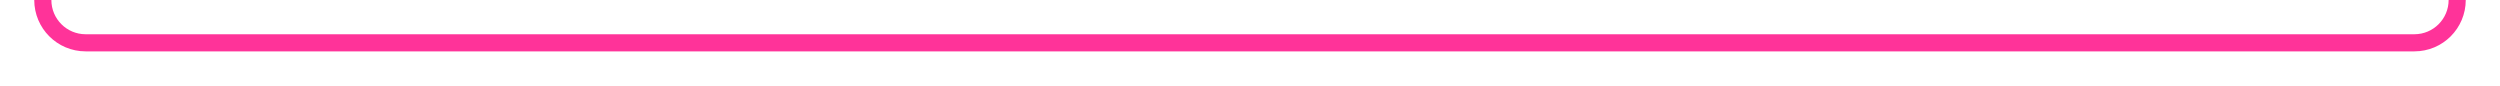
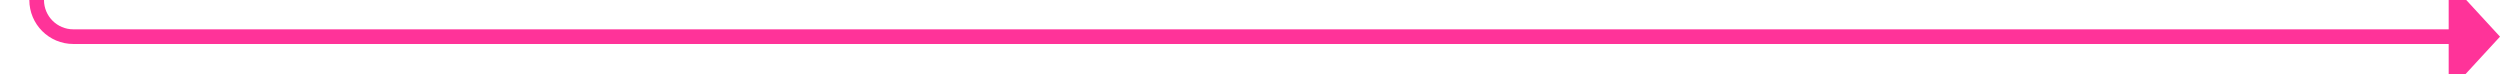
- <svg xmlns="http://www.w3.org/2000/svg" version="1.1" width="292px" height="10px" preserveAspectRatio="xMinYMid meet" viewBox="686 1086  292 8">
-   <path d="M 973 1079  L 973 1085  A 5 5 0 0 1 968 1090 L 696 1090  A 5 5 0 0 1 691 1085 L 691 895  " stroke-width="2" stroke="#ff3399" fill="none" />
-   <path d="M 698.6 896  L 691 889  L 683.4 896  L 698.6 896  Z " fill-rule="nonzero" fill="#ff3399" stroke="none" />
+ <svg xmlns="http://www.w3.org/2000/svg" version="1.1" width="341px" height="10px" preserveAspectRatio="xMinYMid meet" viewBox="615 1392  341 8">
+   <path d="M 620 167  L 620 483  A 3 3 0 0 1 623 486 A 3 3 0 0 1 620 489 L 620 1391  A 5 5 0 0 0 625 1396 L 950 1396  " stroke-width="2" stroke="#ff3399" fill="none" />
+   <path d="M 949 1403.6  L 956 1396  L 949 1388.4  L 949 1403.6  Z " fill-rule="nonzero" fill="#ff3399" stroke="none" />
</svg>
